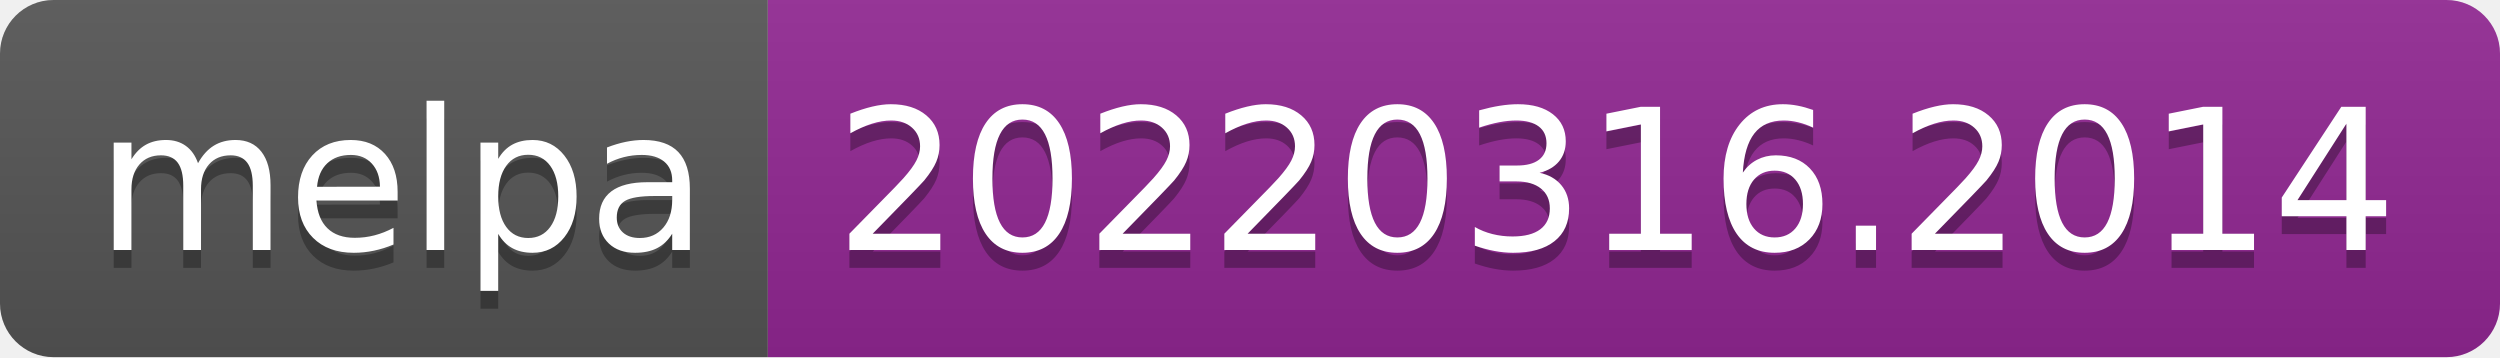
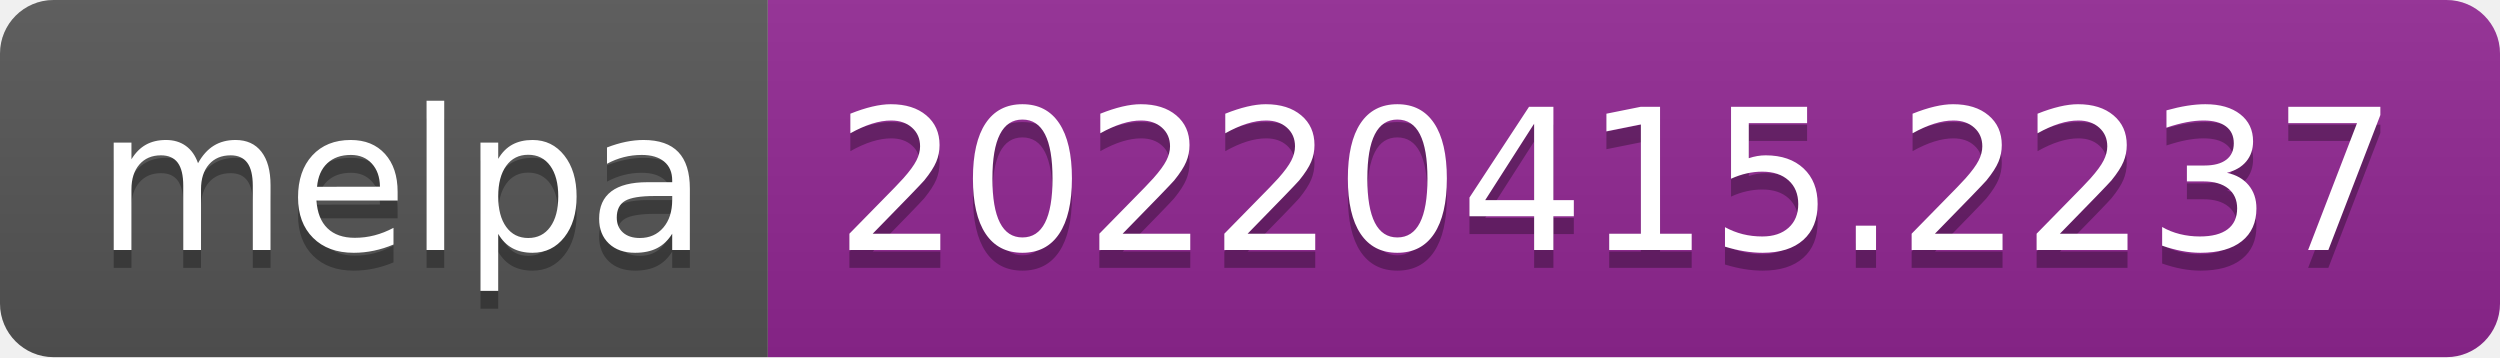
- <svg xmlns="http://www.w3.org/2000/svg" width="140" height="20" role="img" aria-label="melpa: 20220316.2014">
+ <svg xmlns="http://www.w3.org/2000/svg" width="140" height="20" role="img" aria-label="melpa: 20220415.2237">
  <linearGradient id="s" x2="0" y2="100%">
    <stop offset="0" stop-color="#bbb" stop-opacity=".1" />
    <stop offset="1" stop-opacity=".1" />
  </linearGradient>
  <clipPath id="r">
    <rect width="140" height="20" rx="3" fill="#fff" />
  </clipPath>
  <g clip-path="url(#r)">
    <rect width="43" height="20" fill="#555" />
    <rect x="43" width="97" height="20" fill="#922793" />
    <rect width="140" height="20" fill="url(#s)" />
  </g>
  <g fill="#fff" text-anchor="middle" font-family="Verdana,Geneva,DejaVu Sans,sans-serif" text-rendering="geometricPrecision" font-size="110">
    <text aria-hidden="true" x="225" y="150" fill="#010101" fill-opacity=".3" transform="scale(.1)" textLength="330">melpa</text>
    <text x="225" y="140" transform="scale(.1)" fill="#fff" textLength="330">melpa</text>
-     <text aria-hidden="true" x="905" y="150" fill="#010101" fill-opacity=".3" transform="scale(.1)" textLength="870">20220316.2014</text>
-     <text x="905" y="140" transform="scale(.1)" fill="#fff" textLength="870">20220316.2014</text>
+     <text aria-hidden="true" x="905" y="150" fill="#010101" fill-opacity=".3" transform="scale(.1)" textLength="870">20220415.2237</text>
+     <text x="905" y="140" transform="scale(.1)" fill="#fff" textLength="870">20220415.2237</text>
  </g>
</svg>
